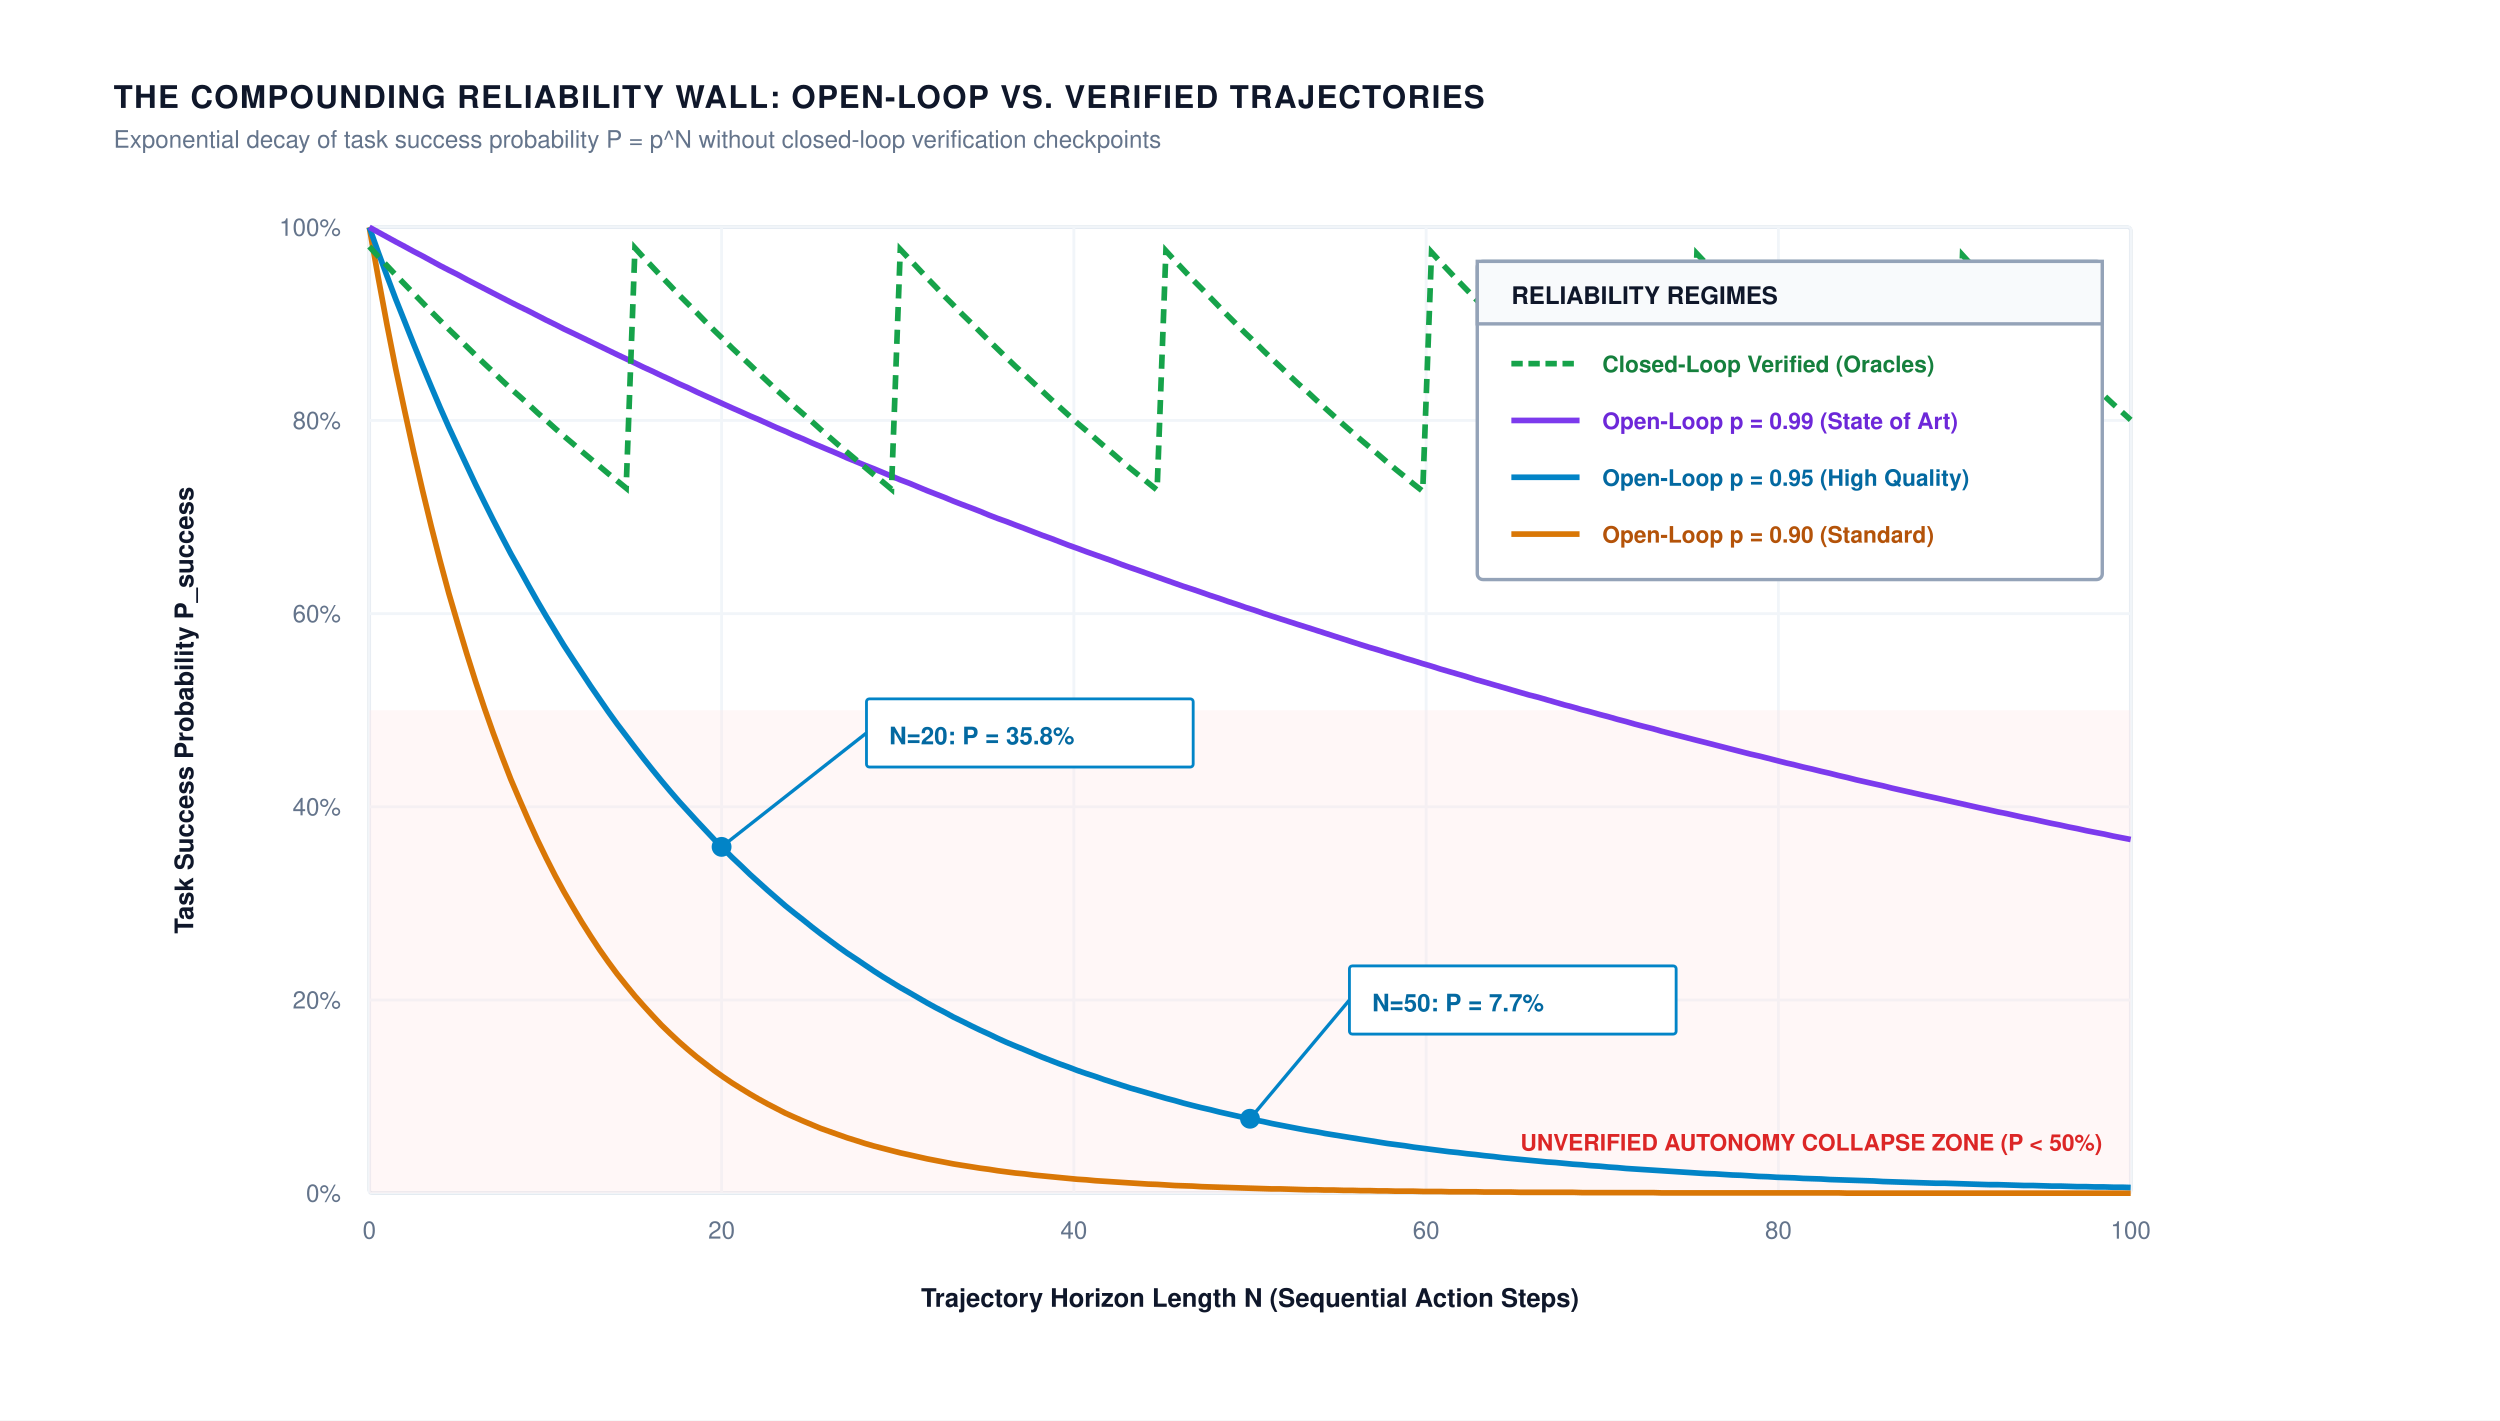
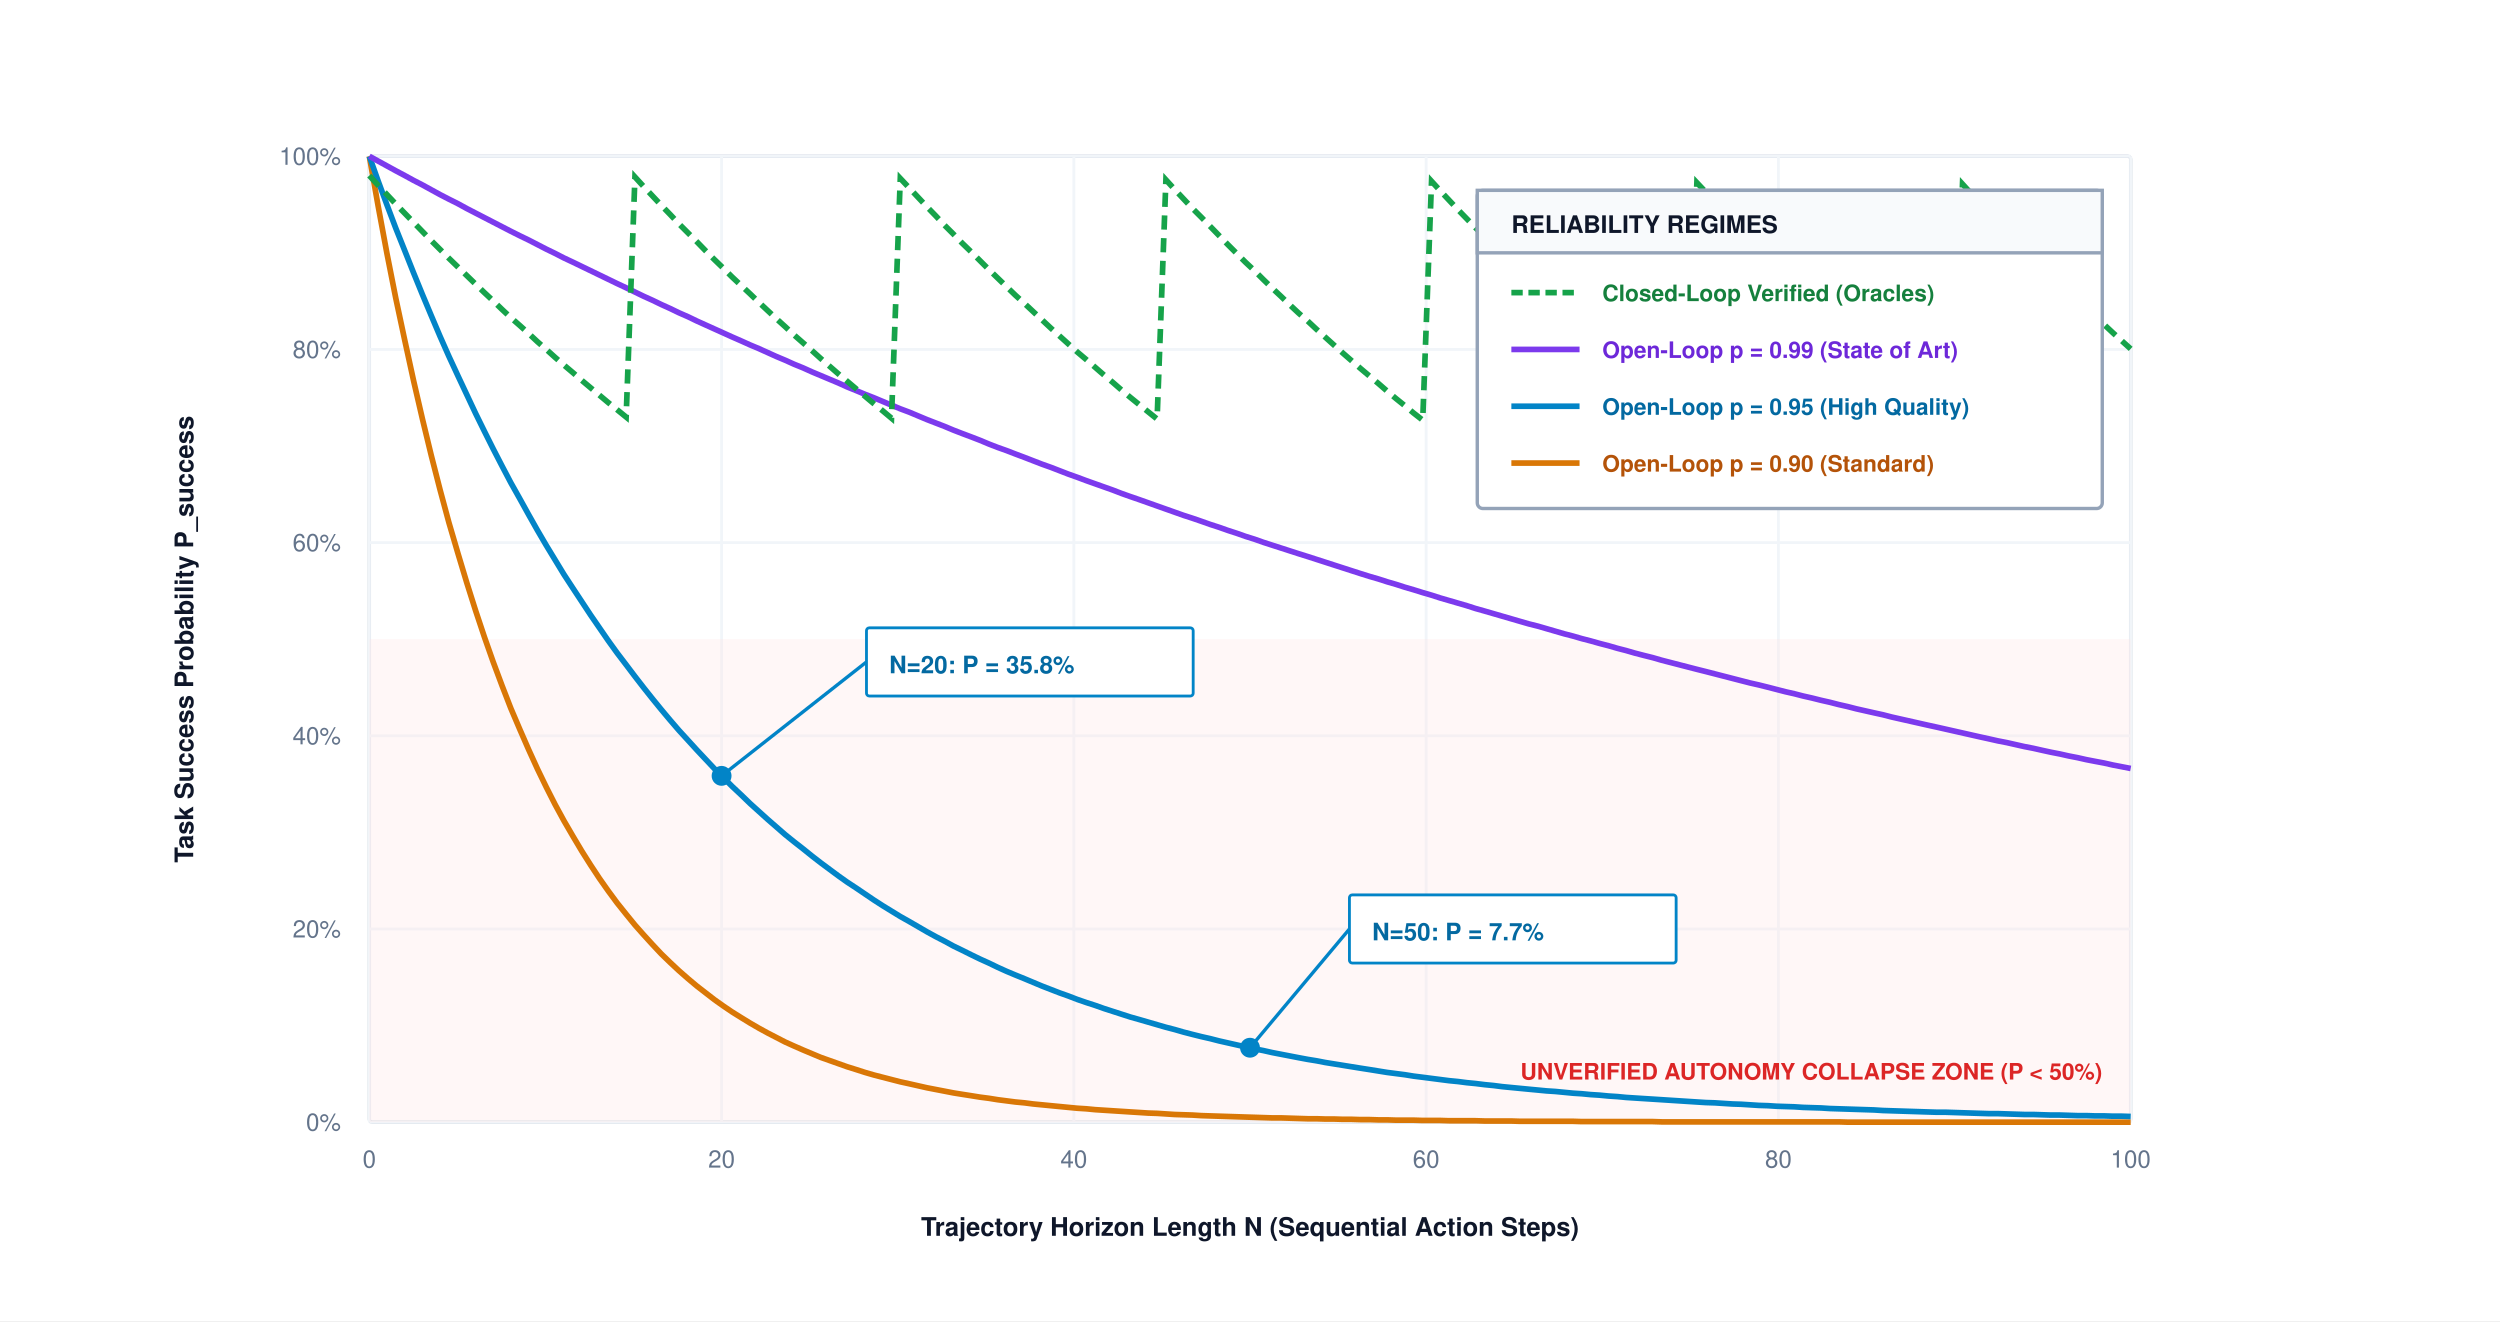
- <svg xmlns="http://www.w3.org/2000/svg" viewBox="0 0 880 500" width="100%" height="100%" font-family="Helvetica Neue, Helvetica, Arial, sans-serif">
-   <rect width="880" height="500" fill="#ffffff" />
-   <text x="40" y="38" font-size="11" font-weight="700" fill="#0f172a" letter-spacing="0.5">THE COMPOUNDING RELIABILITY WALL: OPEN-LOOP VS. VERIFIED TRAJECTORIES</text>
-   <text x="40" y="52" font-size="8.5" fill="#64748b">Exponential decay of task success probability P = p^N without closed-loop verification checkpoints</text>
-   <g transform="translate(50, 40)">
+ <svg xmlns="http://www.w3.org/2000/svg" viewBox="0 0 880 465" width="100%" height="100%" font-family="Helvetica Neue, Helvetica, Arial, sans-serif">
+   <rect width="880" height="465" fill="#ffffff" />
+   <g transform="translate(50, 15)">
    <rect x="80" y="40" width="620" height="340" rx="1" fill="#ffffff" stroke="#cbd5e1" stroke-width="1.2" />
    <line x1="80" y1="380.0" x2="700" y2="380.0" stroke="#f1f5f9" stroke-width="1" />
    <text x="70" y="383.0" text-anchor="end" font-size="8.5" fill="#64748b">0%</text>
    <line x1="80" y1="312.0" x2="700" y2="312.0" stroke="#f1f5f9" stroke-width="1" />
    <text x="70" y="315.0" text-anchor="end" font-size="8.5" fill="#64748b">20%</text>
    <line x1="80" y1="244.0" x2="700" y2="244.0" stroke="#f1f5f9" stroke-width="1" />
    <text x="70" y="247.0" text-anchor="end" font-size="8.5" fill="#64748b">40%</text>
    <line x1="80" y1="176.0" x2="700" y2="176.0" stroke="#f1f5f9" stroke-width="1" />
    <text x="70" y="179.0" text-anchor="end" font-size="8.5" fill="#64748b">60%</text>
    <line x1="80" y1="108.0" x2="700" y2="108.0" stroke="#f1f5f9" stroke-width="1" />
    <text x="70" y="111.0" text-anchor="end" font-size="8.5" fill="#64748b">80%</text>
    <line x1="80" y1="40.0" x2="700" y2="40.0" stroke="#f1f5f9" stroke-width="1" />
    <text x="70" y="43.0" text-anchor="end" font-size="8.5" fill="#64748b">100%</text>
    <line x1="80.0" y1="40" x2="80.0" y2="380" stroke="#f1f5f9" stroke-width="1" />
    <text x="80.0" y="396" text-anchor="middle" font-size="8.5" fill="#64748b">0</text>
    <line x1="204.0" y1="40" x2="204.0" y2="380" stroke="#f1f5f9" stroke-width="1" />
    <text x="204.0" y="396" text-anchor="middle" font-size="8.5" fill="#64748b">20</text>
    <line x1="328.0" y1="40" x2="328.0" y2="380" stroke="#f1f5f9" stroke-width="1" />
    <text x="328.0" y="396" text-anchor="middle" font-size="8.5" fill="#64748b">40</text>
    <line x1="452.0" y1="40" x2="452.0" y2="380" stroke="#f1f5f9" stroke-width="1" />
    <text x="452.0" y="396" text-anchor="middle" font-size="8.5" fill="#64748b">60</text>
    <line x1="576.0" y1="40" x2="576.0" y2="380" stroke="#f1f5f9" stroke-width="1" />
    <text x="576.0" y="396" text-anchor="middle" font-size="8.5" fill="#64748b">80</text>
    <line x1="700.0" y1="40" x2="700.0" y2="380" stroke="#f1f5f9" stroke-width="1" />
    <text x="700.0" y="396" text-anchor="middle" font-size="8.5" fill="#64748b">100</text>
    <rect x="80" y="210" width="620" height="170" fill="#fee2e2" fill-opacity="0.3" />
    <text x="690" y="365" text-anchor="end" font-size="8" font-weight="700" fill="#dc2626">UNVERIFIED AUTONOMY COLLAPSE ZONE (P &lt; 50%)</text>
    <path d="M 80.0,40.0 L 83.1,57.5 L 86.2,74.2 L 89.3,89.9 L 92.5,104.9 L 95.6,119.1 L 98.7,132.5 L 101.8,145.3 L 104.9,157.4 L 108.0,168.9 L 111.2,179.8 L 114.3,190.1 L 117.4,199.9 L 120.5,209.2 L 123.6,218.0 L 126.7,226.3 L 129.8,234.3 L 133.0,241.8 L 136.1,248.9 L 139.2,255.7 L 142.3,262.1 L 145.4,268.2 L 148.5,273.9 L 151.7,279.4 L 154.8,284.6 L 157.9,289.5 L 161.0,294.2 L 164.1,298.6 L 167.2,302.8 L 170.4,306.8 L 173.5,310.6 L 176.6,314.1 L 179.7,317.5 L 182.8,320.8 L 185.9,323.8 L 189.0,326.7 L 192.2,329.5 L 195.3,332.1 L 198.4,334.5 L 201.5,336.9 L 204.6,339.1 L 207.7,341.2 L 210.9,343.2 L 214.0,345.1 L 217.1,346.9 L 220.2,348.6 L 223.3,350.2 L 226.4,351.8 L 229.5,353.2 L 232.7,354.6 L 235.8,355.9 L 238.9,357.2 L 242.0,358.3 L 245.1,359.4 L 248.2,360.5 L 251.4,361.5 L 254.5,362.5 L 257.6,363.4 L 260.7,364.2 L 263.8,365.0 L 266.9,365.8 L 270.1,366.5 L 273.2,367.2 L 276.3,367.9 L 279.4,368.5 L 282.5,369.1 L 285.6,369.7 L 288.7,370.2 L 291.9,370.7 L 295.0,371.2 L 298.1,371.6 L 301.2,372.1 L 304.3,372.5 L 307.4,372.9 L 310.6,373.2 L 313.7,373.6 L 316.8,373.9 L 319.9,374.2 L 323.0,374.5 L 326.1,374.8 L 329.2,375.1 L 332.4,375.3 L 335.5,375.6 L 338.6,375.8 L 341.7,376.0 L 344.8,376.2 L 347.9,376.4 L 351.1,376.6 L 354.2,376.8 L 357.3,376.9 L 360.4,377.1 L 363.5,377.3 L 366.6,377.4 L 369.7,377.5 L 372.9,377.7 L 376.0,377.8 L 379.1,377.9 L 382.2,378.0 L 385.3,378.1 L 388.4,378.2 L 391.6,378.3 L 394.7,378.4 L 397.8,378.5 L 400.9,378.5 L 404.0,378.6 L 407.1,378.7 L 410.3,378.8 L 413.4,378.8 L 416.5,378.9 L 419.6,378.9 L 422.7,379.0 L 425.8,379.0 L 428.9,379.1 L 432.1,379.1 L 435.2,379.2 L 438.3,379.2 L 441.4,379.3 L 444.5,379.3 L 447.6,379.3 L 450.8,379.4 L 453.9,379.4 L 457.0,379.4 L 460.1,379.5 L 463.2,379.5 L 466.3,379.5 L 469.4,379.5 L 472.6,379.6 L 475.7,379.6 L 478.8,379.6 L 481.9,379.6 L 485.0,379.7 L 488.1,379.7 L 491.3,379.7 L 494.4,379.7 L 497.5,379.7 L 500.6,379.7 L 503.7,379.7 L 506.8,379.8 L 509.9,379.8 L 513.1,379.8 L 516.2,379.8 L 519.3,379.8 L 522.4,379.8 L 525.5,379.8 L 528.6,379.8 L 531.8,379.8 L 534.9,379.9 L 538.0,379.9 L 541.1,379.9 L 544.2,379.9 L 547.3,379.9 L 550.5,379.9 L 553.6,379.9 L 556.7,379.9 L 559.8,379.9 L 562.9,379.9 L 566.0,379.9 L 569.1,379.9 L 572.3,379.9 L 575.4,379.9 L 578.5,379.9 L 581.6,379.9 L 584.7,379.9 L 587.8,379.9 L 591.0,379.9 L 594.1,379.9 L 597.2,379.9 L 600.3,380.0 L 603.4,380.0 L 606.5,380.0 L 609.6,380.0 L 612.8,380.0 L 615.9,380.0 L 619.0,380.0 L 622.1,380.0 L 625.2,380.0 L 628.3,380.0 L 631.5,380.0 L 634.6,380.0 L 637.7,380.0 L 640.8,380.0 L 643.9,380.0 L 647.0,380.0 L 650.2,380.0 L 653.3,380.0 L 656.4,380.0 L 659.5,380.0 L 662.6,380.0 L 665.7,380.0 L 668.8,380.0 L 672.0,380.0 L 675.1,380.0 L 678.2,380.0 L 681.3,380.0 L 684.4,380.0 L 687.5,380.0 L 690.7,380.0 L 693.8,380.0 L 696.9,380.0 L 700.0,380.0" fill="none" stroke="#d97706" stroke-width="2" />
    <path d="M 80.0,40.0 L 83.1,48.7 L 86.2,57.1 L 89.3,65.3 L 92.5,73.3 L 95.6,81.1 L 98.7,88.7 L 101.8,96.1 L 104.9,103.4 L 108.0,110.4 L 111.2,117.3 L 114.3,123.9 L 117.4,130.5 L 120.5,136.8 L 123.6,143.0 L 126.7,149.0 L 129.8,154.9 L 133.0,160.6 L 136.1,166.2 L 139.2,171.7 L 142.3,177.0 L 145.4,182.1 L 148.5,187.2 L 151.7,192.1 L 154.8,196.8 L 157.9,201.5 L 161.0,206.0 L 164.1,210.5 L 167.2,214.8 L 170.4,219.0 L 173.5,223.1 L 176.6,227.1 L 179.7,231.0 L 182.8,234.8 L 185.9,238.5 L 189.0,242.1 L 192.2,245.6 L 195.3,249.0 L 198.4,252.3 L 201.5,255.6 L 204.6,258.7 L 207.7,261.8 L 210.9,264.8 L 214.0,267.8 L 217.1,270.6 L 220.2,273.4 L 223.3,276.1 L 226.4,278.8 L 229.5,281.3 L 232.7,283.8 L 235.8,286.3 L 238.9,288.7 L 242.0,291.0 L 245.1,293.3 L 248.2,295.5 L 251.4,297.6 L 254.5,299.7 L 257.6,301.8 L 260.7,303.8 L 263.8,305.7 L 266.9,307.6 L 270.1,309.4 L 273.2,311.2 L 276.3,313.0 L 279.4,314.7 L 282.5,316.3 L 285.6,318.0 L 288.7,319.5 L 291.9,321.1 L 295.0,322.6 L 298.1,324.0 L 301.2,325.5 L 304.3,326.9 L 307.4,328.2 L 310.6,329.5 L 313.7,330.8 L 316.8,332.1 L 319.9,333.3 L 323.0,334.5 L 326.1,335.6 L 329.2,336.8 L 332.4,337.9 L 335.5,338.9 L 338.6,340.0 L 341.7,341.0 L 344.8,342.0 L 347.9,343.0 L 351.1,343.9 L 354.2,344.8 L 357.3,345.7 L 360.4,346.6 L 363.5,347.4 L 366.6,348.3 L 369.7,349.1 L 372.9,349.9 L 376.0,350.6 L 379.1,351.4 L 382.2,352.1 L 385.3,352.8 L 388.4,353.5 L 391.6,354.2 L 394.7,354.8 L 397.8,355.5 L 400.9,356.1 L 404.0,356.7 L 407.1,357.3 L 410.3,357.9 L 413.4,358.4 L 416.5,359.0 L 419.6,359.5 L 422.7,360.0 L 425.8,360.5 L 428.9,361.0 L 432.1,361.5 L 435.2,362.0 L 438.3,362.5 L 441.4,362.9 L 444.5,363.3 L 447.6,363.8 L 450.8,364.2 L 453.9,364.6 L 457.0,365.0 L 460.1,365.4 L 463.2,365.7 L 466.3,366.1 L 469.4,366.4 L 472.6,366.8 L 475.7,367.1 L 478.8,367.5 L 481.9,367.8 L 485.0,368.1 L 488.1,368.4 L 491.3,368.7 L 494.4,369.0 L 497.5,369.2 L 500.6,369.5 L 503.7,369.8 L 506.8,370.0 L 509.9,370.3 L 513.1,370.5 L 516.2,370.8 L 519.3,371.0 L 522.4,371.3 L 525.5,371.5 L 528.6,371.7 L 531.8,371.9 L 534.9,372.1 L 538.0,372.3 L 541.1,372.5 L 544.2,372.7 L 547.3,372.9 L 550.5,373.1 L 553.6,373.2 L 556.7,373.4 L 559.8,373.6 L 562.9,373.7 L 566.0,373.9 L 569.1,374.1 L 572.3,374.2 L 575.4,374.4 L 578.5,374.5 L 581.6,374.6 L 584.7,374.8 L 587.8,374.9 L 591.0,375.0 L 594.1,375.2 L 597.2,375.3 L 600.3,375.4 L 603.4,375.5 L 606.5,375.6 L 609.6,375.7 L 612.8,375.9 L 615.9,376.0 L 619.0,376.1 L 622.1,376.2 L 625.2,376.3 L 628.3,376.4 L 631.5,376.5 L 634.6,376.5 L 637.7,376.6 L 640.8,376.7 L 643.9,376.8 L 647.0,376.9 L 650.2,377.0 L 653.3,377.0 L 656.4,377.1 L 659.5,377.2 L 662.6,377.3 L 665.7,377.3 L 668.8,377.4 L 672.0,377.5 L 675.1,377.5 L 678.2,377.6 L 681.3,377.7 L 684.4,377.7 L 687.5,377.8 L 690.7,377.8 L 693.8,377.9 L 696.9,377.9 L 700.0,378.0" fill="none" stroke="#0284c7" stroke-width="2" />
    <path d="M 80.0,40.0 L 83.1,41.7 L 86.2,43.4 L 89.3,45.1 L 92.5,46.8 L 95.6,48.5 L 98.7,50.1 L 101.8,51.8 L 104.9,53.5 L 108.0,55.1 L 111.2,56.7 L 114.3,58.4 L 117.4,60.0 L 120.5,61.6 L 123.6,63.2 L 126.7,64.8 L 129.8,66.4 L 133.0,68.0 L 136.1,69.5 L 139.2,71.1 L 142.3,72.7 L 145.4,74.2 L 148.5,75.8 L 151.7,77.3 L 154.8,78.8 L 157.9,80.3 L 161.0,81.8 L 164.1,83.3 L 167.2,84.8 L 170.4,86.3 L 173.5,87.8 L 176.6,89.3 L 179.7,90.7 L 182.8,92.2 L 185.9,93.6 L 189.0,95.1 L 192.2,96.5 L 195.3,98.0 L 198.4,99.4 L 201.5,100.8 L 204.6,102.2 L 207.7,103.6 L 210.9,105.0 L 214.0,106.4 L 217.1,107.7 L 220.2,109.1 L 223.3,110.5 L 226.4,111.8 L 229.5,113.2 L 232.7,114.5 L 235.8,115.9 L 238.9,117.2 L 242.0,118.5 L 245.1,119.8 L 248.2,121.2 L 251.4,122.5 L 254.5,123.8 L 257.6,125.0 L 260.7,126.3 L 263.8,127.6 L 266.9,128.9 L 270.1,130.1 L 273.2,131.4 L 276.3,132.7 L 279.4,133.9 L 282.5,135.1 L 285.6,136.4 L 288.7,137.6 L 291.9,138.8 L 295.0,140.0 L 298.1,141.3 L 301.2,142.5 L 304.3,143.6 L 307.4,144.8 L 310.6,146.0 L 313.7,147.2 L 316.8,148.4 L 319.9,149.5 L 323.0,150.7 L 326.1,151.9 L 329.2,153.0 L 332.4,154.2 L 335.5,155.3 L 338.6,156.4 L 341.7,157.5 L 344.8,158.7 L 347.9,159.8 L 351.1,160.9 L 354.2,162.0 L 357.3,163.1 L 360.4,164.2 L 363.5,165.3 L 366.6,166.4 L 369.7,167.4 L 372.9,168.5 L 376.0,169.6 L 379.1,170.6 L 382.2,171.7 L 385.3,172.7 L 388.4,173.8 L 391.6,174.8 L 394.7,175.9 L 397.8,176.9 L 400.9,177.9 L 404.0,178.9 L 407.1,179.9 L 410.3,180.9 L 413.4,181.9 L 416.5,182.9 L 419.6,183.9 L 422.7,184.9 L 425.8,185.9 L 428.9,186.9 L 432.1,187.9 L 435.2,188.8 L 438.3,189.8 L 441.4,190.7 L 444.5,191.7 L 447.6,192.6 L 450.8,193.6 L 453.9,194.5 L 457.0,195.5 L 460.1,196.4 L 463.2,197.3 L 466.3,198.2 L 469.4,199.2 L 472.6,200.1 L 475.7,201.0 L 478.8,201.9 L 481.9,202.8 L 485.0,203.7 L 488.1,204.6 L 491.3,205.4 L 494.4,206.3 L 497.5,207.2 L 500.6,208.1 L 503.7,208.9 L 506.8,209.8 L 509.9,210.6 L 513.1,211.5 L 516.2,212.3 L 519.3,213.2 L 522.4,214.0 L 525.5,214.9 L 528.6,215.7 L 531.8,216.5 L 534.9,217.4 L 538.0,218.2 L 541.1,219.0 L 544.2,219.8 L 547.3,220.6 L 550.5,221.4 L 553.6,222.2 L 556.7,223.0 L 559.8,223.8 L 562.9,224.6 L 566.0,225.4 L 569.1,226.1 L 572.3,226.9 L 575.4,227.7 L 578.5,228.5 L 581.6,229.2 L 584.7,230.0 L 587.8,230.7 L 591.0,231.5 L 594.1,232.2 L 597.2,233.0 L 600.3,233.7 L 603.4,234.5 L 606.5,235.2 L 609.6,235.9 L 612.8,236.6 L 615.9,237.4 L 619.0,238.1 L 622.1,238.8 L 625.2,239.5 L 628.3,240.2 L 631.5,240.9 L 634.6,241.6 L 637.7,242.3 L 640.8,243.0 L 643.9,243.7 L 647.0,244.4 L 650.2,245.1 L 653.3,245.8 L 656.4,246.4 L 659.5,247.1 L 662.6,247.8 L 665.7,248.4 L 668.8,249.1 L 672.0,249.8 L 675.1,250.4 L 678.2,251.1 L 681.3,251.7 L 684.4,252.4 L 687.5,253.0 L 690.7,253.6 L 693.8,254.3 L 696.9,254.9 L 700.0,255.5" fill="none" stroke="#7c3aed" stroke-width="2" />
    <path d="M 80.0,46.8 L 83.1,50.2 L 86.2,53.5 L 89.3,56.8 L 92.5,60.1 L 95.6,63.3 L 98.7,66.5 L 101.8,69.7 L 104.9,72.8 L 108.0,75.9 L 111.2,79.0 L 114.3,82.0 L 117.4,85.0 L 120.5,88.0 L 123.6,90.9 L 126.7,93.9 L 129.8,96.8 L 133.0,99.6 L 136.1,102.4 L 139.2,105.3 L 142.3,108.0 L 145.4,110.8 L 148.5,113.5 L 151.7,116.2 L 154.8,118.9 L 157.9,121.5 L 161.0,124.1 L 164.1,126.7 L 167.2,129.2 L 170.4,131.8 L 173.5,47.3 L 176.6,50.7 L 179.7,54.0 L 182.8,57.3 L 185.9,60.5 L 189.0,63.8 L 192.2,67.0 L 195.3,70.1 L 198.4,73.3 L 201.5,76.4 L 204.6,79.4 L 207.7,82.5 L 210.9,85.5 L 214.0,88.4 L 217.1,91.4 L 220.2,94.3 L 223.3,97.2 L 226.4,100.0 L 229.5,102.9 L 232.7,105.7 L 235.8,108.4 L 238.9,111.2 L 242.0,113.9 L 245.1,116.6 L 248.2,119.2 L 251.4,121.9 L 254.5,124.5 L 257.6,127.1 L 260.7,129.6 L 263.8,132.2 L 266.9,47.8 L 270.1,51.2 L 273.2,54.5 L 276.3,57.8 L 279.4,61.0 L 282.5,64.3 L 285.6,67.4 L 288.7,70.6 L 291.9,73.7 L 295.0,76.8 L 298.1,79.9 L 301.2,82.9 L 304.3,85.9 L 307.4,88.9 L 310.6,91.8 L 313.7,94.7 L 316.8,97.6 L 319.9,100.5 L 323.0,103.3 L 326.1,106.1 L 329.2,108.9 L 332.4,111.6 L 335.5,114.3 L 338.6,117.0 L 341.7,119.6 L 344.8,122.3 L 347.9,124.9 L 351.1,127.5 L 354.2,130.0 L 357.3,132.5 L 360.4,48.3 L 363.5,51.7 L 366.6,55.0 L 369.7,58.3 L 372.9,61.5 L 376.0,64.7 L 379.1,67.9 L 382.2,71.1 L 385.3,74.2 L 388.4,77.3 L 391.6,80.3 L 394.7,83.4 L 397.8,86.4 L 400.9,89.3 L 404.0,92.3 L 407.1,95.2 L 410.3,98.0 L 413.4,100.9 L 416.5,103.7 L 419.6,106.5 L 422.7,109.3 L 425.8,112.0 L 428.9,114.7 L 432.1,117.4 L 435.2,120.0 L 438.3,122.7 L 441.4,125.3 L 444.5,127.8 L 447.6,130.4 L 450.8,132.9 L 453.9,48.8 L 457.0,52.2 L 460.1,55.5 L 463.2,58.8 L 466.3,62.0 L 469.4,65.2 L 472.6,68.4 L 475.7,71.5 L 478.8,74.7 L 481.9,77.7 L 485.0,80.8 L 488.1,83.8 L 491.3,86.8 L 494.4,89.8 L 497.5,92.7 L 500.6,95.6 L 503.7,98.5 L 506.8,101.3 L 509.9,104.1 L 513.1,106.9 L 516.2,109.7 L 519.3,112.4 L 522.4,115.1 L 525.5,117.8 L 528.6,120.4 L 531.8,123.1 L 534.9,125.7 L 538.0,128.2 L 541.1,130.8 L 544.2,133.3 L 547.3,49.3 L 550.5,52.7 L 553.6,56.0 L 556.7,59.2 L 559.8,62.5 L 562.9,65.7 L 566.0,68.9 L 569.1,72.0 L 572.3,75.1 L 575.4,78.2 L 578.5,81.2 L 581.6,84.3 L 584.7,87.3 L 587.8,90.2 L 591.0,93.1 L 594.1,96.0 L 597.2,98.9 L 600.3,101.7 L 603.4,104.6 L 606.5,107.3 L 609.6,110.1 L 612.8,112.8 L 615.9,115.5 L 619.0,118.2 L 622.1,120.8 L 625.2,123.4 L 628.3,126.0 L 631.5,128.6 L 634.6,131.1 L 637.7,133.7 L 640.8,49.8 L 643.9,53.2 L 647.0,56.5 L 650.2,59.7 L 653.3,63.0 L 656.4,66.2 L 659.5,69.3 L 662.6,72.5 L 665.7,75.6 L 668.8,78.7 L 672.0,81.7 L 675.1,84.7 L 678.2,87.7 L 681.3,90.7 L 684.4,93.6 L 687.5,96.5 L 690.7,99.3 L 693.8,102.2 L 696.9,105.0 L 700.0,107.8" fill="none" stroke="#16a34a" stroke-width="2" stroke-dasharray="5,3" />
    <circle cx="204" cy="258.1" r="3.5" fill="#0284c7" />
    <line x1="204" y1="258.1" x2="255" y2="218" stroke="#0284c7" stroke-width="1.2" />
    <rect x="255" y="206" width="115" height="24" rx="1" fill="#ffffff" stroke="#0284c7" stroke-width="1" />
    <text x="263" y="222" font-size="8.5" font-weight="700" fill="#0369a1">N=20: P = 35.8%</text>
    <circle cx="390" cy="353.8" r="3.5" fill="#0284c7" />
    <line x1="390" y1="353.8" x2="425" y2="312" stroke="#0284c7" stroke-width="1.2" />
    <rect x="425" y="300" width="115" height="24" rx="1" fill="#ffffff" stroke="#0284c7" stroke-width="1" />
    <text x="433" y="316" font-size="8.5" font-weight="700" fill="#0369a1">N=50: P = 7.7%</text>
    <g transform="translate(470, 52)">
      <rect x="0" y="0" width="220" height="112" rx="2" fill="#ffffff" stroke="#94a3b8" stroke-width="1.2" />
      <rect x="0" y="0" width="220" height="22" fill="#f8fafc" stroke="#94a3b8" stroke-width="1.2" />
      <text x="12" y="15" font-size="8.5" font-weight="700" fill="#0f172a">RELIABILITY REGIMES</text>
      <line x1="12" y1="36" x2="36" y2="36" stroke="#16a34a" stroke-width="2" stroke-dasharray="4,2" />
      <text x="44" y="39" font-size="8" font-weight="600" fill="#15803d">Closed-Loop Verified (Oracles)</text>
      <line x1="12" y1="56" x2="36" y2="56" stroke="#7c3aed" stroke-width="2" />
      <text x="44" y="59" font-size="8" font-weight="600" fill="#6d28d9">Open-Loop p = 0.99 (State of Art)</text>
      <line x1="12" y1="76" x2="36" y2="76" stroke="#0284c7" stroke-width="2" />
      <text x="44" y="79" font-size="8" font-weight="600" fill="#0369a1">Open-Loop p = 0.95 (High Quality)</text>
      <line x1="12" y1="96" x2="36" y2="96" stroke="#d97706" stroke-width="2" />
      <text x="44" y="99" font-size="8" font-weight="600" fill="#b45309">Open-Loop p = 0.90 (Standard)</text>
    </g>
    <text x="390" y="420" text-anchor="middle" font-size="9" font-weight="700" fill="#0f172a">Trajectory Horizon Length N (Sequential Action Steps)</text>
    <text x="18" y="210" text-anchor="middle" transform="rotate(-90 18 210)" font-size="9" font-weight="700" fill="#0f172a">Task Success Probability P_success</text>
  </g>
</svg>
